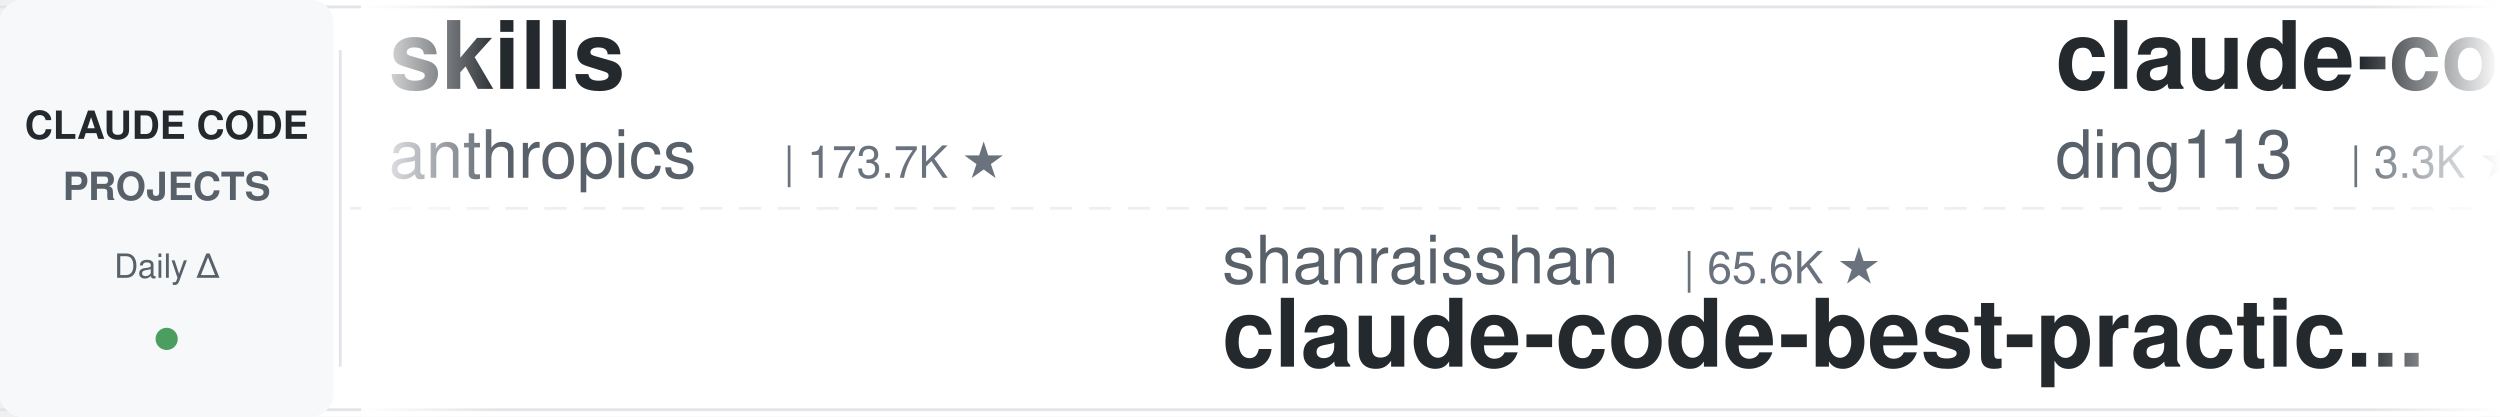
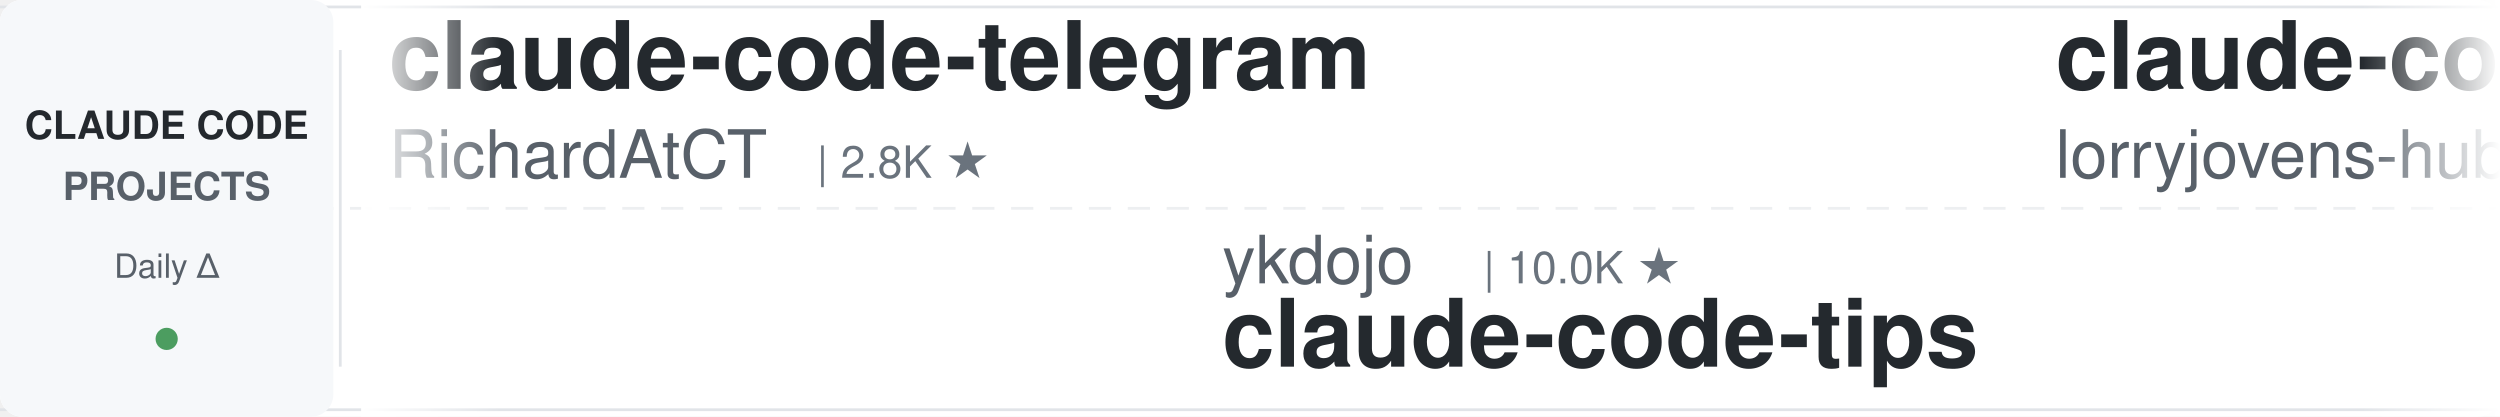
<svg xmlns="http://www.w3.org/2000/svg" width="900" height="150">
  <defs>
    <linearGradient id="leftFade" x1="0%" y1="0%" x2="100%" y2="0%">
      <stop offset="0%" style="stop-color:#ffffff;stop-opacity:1" />
      <stop offset="100%" style="stop-color:#ffffff;stop-opacity:0" />
    </linearGradient>
    <linearGradient id="rightFade" x1="0%" y1="0%" x2="100%" y2="0%">
      <stop offset="0%" style="stop-color:#ffffff;stop-opacity:0" />
      <stop offset="100%" style="stop-color:#ffffff;stop-opacity:1" />
    </linearGradient>
  </defs>
  <rect width="900" height="150" fill="#ffffff" rx="8" />
  <rect x="0" y="2" width="900" height="1" fill="#e1e4e8" />
  <rect x="0" y="147" width="900" height="1" fill="#e1e4e8" />
  <line x1="0" y1="75" x2="900" y2="75" stroke="#e1e4e8" stroke-width="1" stroke-dasharray="8 6" opacity="0.6" />
  <rect x="0" y="0" width="120" height="150" fill="#f6f8fa" rx="8" />
  <text x="60" y="50" font-family="-apple-system, BlinkMacSystemFont, 'Segoe UI', Helvetica, Arial, sans-serif" font-size="14" font-weight="600" fill="#24292e" text-anchor="middle">CLAUDE CODE</text>
  <text x="60" y="72" font-family="-apple-system, BlinkMacSystemFont, 'Segoe UI', Helvetica, Arial, sans-serif" font-size="14" font-weight="600" fill="#586069" text-anchor="middle">PROJECTS</text>
  <text x="60" y="100" font-family="-apple-system, BlinkMacSystemFont, 'Segoe UI', Helvetica, Arial, sans-serif" font-size="12" font-weight="500" fill="#586069" text-anchor="middle">Daily Δ</text>
  <circle cx="60" cy="122" r="4" fill="#22863a" opacity="0.8" />
  <rect x="122" y="18" width="1" height="114" fill="#e1e4e8" />
  <clipPath id="tickerClip">
    <rect x="130" y="0" width="770" height="150" />
  </clipPath>
  <g clip-path="url(#tickerClip)">
    <g id="tickerItems">
      <animateTransform attributeName="transform" attributeType="XML" type="translate" from="0 0" to="-3000 0" dur="54s" repeatCount="indefinite" />
      <g transform="translate(0, 0)">
-         <text x="140" y="32" font-family="-apple-system, BlinkMacSystemFont, 'Segoe UI', Helvetica, Arial, sans-serif" font-size="34" font-weight="600" fill="#24292e">skills</text>
-         <text x="140" y="64" font-family="-apple-system, BlinkMacSystemFont, 'Segoe UI', Helvetica, Arial, sans-serif" font-size="24" font-weight="400" fill="#586069">anthropics</text>
-         <text x="282" y="64" font-family="-apple-system, BlinkMacSystemFont, 'Segoe UI', Helvetica, Arial, sans-serif" font-size="16" font-weight="500" fill="#6a737d">| 173.7K ★</text>
+         <text x="140" y="32" font-family="-apple-system, BlinkMacSystemFont, 'Segoe UI', Helvetica, Arial, sans-serif" font-size="34" font-weight="600" fill="#24292e">claude-code-telegram</text>
+         <text x="140" y="64" font-family="-apple-system, BlinkMacSystemFont, 'Segoe UI', Helvetica, Arial, sans-serif" font-size="24" font-weight="400" fill="#586069">RichardAtCT</text>
+         <text x="294" y="64" font-family="-apple-system, BlinkMacSystemFont, 'Segoe UI', Helvetica, Arial, sans-serif" font-size="16" font-weight="500" fill="#6a737d">| 2.8K ★</text>
      </g>
      <g transform="translate(300, 0)">
-         <text x="140" y="102" font-family="-apple-system, BlinkMacSystemFont, 'Segoe UI', Helvetica, Arial, sans-serif" font-size="24" font-weight="400" fill="#586069">shanraisshan</text>
-         <text x="306" y="102" font-family="-apple-system, BlinkMacSystemFont, 'Segoe UI', Helvetica, Arial, sans-serif" font-size="16" font-weight="500" fill="#6a737d">| 65.6K ★</text>
-         <text x="140" y="132" font-family="-apple-system, BlinkMacSystemFont, 'Segoe UI', Helvetica, Arial, sans-serif" font-size="34" font-weight="600" fill="#24292e">claude-code-best-practic...</text>
+         <text x="140" y="102" font-family="-apple-system, BlinkMacSystemFont, 'Segoe UI', Helvetica, Arial, sans-serif" font-size="24" font-weight="400" fill="#586069">ykdojo</text>
+         <text x="234" y="102" font-family="-apple-system, BlinkMacSystemFont, 'Segoe UI', Helvetica, Arial, sans-serif" font-size="16" font-weight="500" fill="#6a737d">| 10.0K ★</text>
+         <text x="140" y="132" font-family="-apple-system, BlinkMacSystemFont, 'Segoe UI', Helvetica, Arial, sans-serif" font-size="34" font-weight="600" fill="#24292e">claude-code-tips</text>
      </g>
      <g transform="translate(600, 0)">
-         <text x="140" y="32" font-family="-apple-system, BlinkMacSystemFont, 'Segoe UI', Helvetica, Arial, sans-serif" font-size="34" font-weight="600" fill="#24292e">claude-code-hub</text>
-         <text x="140" y="64" font-family="-apple-system, BlinkMacSystemFont, 'Segoe UI', Helvetica, Arial, sans-serif" font-size="24" font-weight="400" fill="#586069">ding113</text>
-         <text x="246" y="64" font-family="-apple-system, BlinkMacSystemFont, 'Segoe UI', Helvetica, Arial, sans-serif" font-size="16" font-weight="500" fill="#6a737d">| 3.3K ★</text>
+         <text x="140" y="32" font-family="-apple-system, BlinkMacSystemFont, 'Segoe UI', Helvetica, Arial, sans-serif" font-size="34" font-weight="600" fill="#24292e">claude-code-rust</text>
+         <text x="140" y="64" font-family="-apple-system, BlinkMacSystemFont, 'Segoe UI', Helvetica, Arial, sans-serif" font-size="24" font-weight="400" fill="#586069">lorryjovens-hub</text>
+         <text x="342" y="64" font-family="-apple-system, BlinkMacSystemFont, 'Segoe UI', Helvetica, Arial, sans-serif" font-size="16" font-weight="500" fill="#6a737d">| 1.7K ★</text>
      </g>
      <g transform="translate(900, 0)">
-         <text x="140" y="102" font-family="-apple-system, BlinkMacSystemFont, 'Segoe UI', Helvetica, Arial, sans-serif" font-size="24" font-weight="400" fill="#586069">Piebald-AI</text>
-         <text x="282" y="102" font-family="-apple-system, BlinkMacSystemFont, 'Segoe UI', Helvetica, Arial, sans-serif" font-size="16" font-weight="500" fill="#6a737d">| 12.6K ★</text>
-         <text x="140" y="132" font-family="-apple-system, BlinkMacSystemFont, 'Segoe UI', Helvetica, Arial, sans-serif" font-size="34" font-weight="600" fill="#24292e">claude-code-system-promp...</text>
+         <text x="140" y="102" font-family="-apple-system, BlinkMacSystemFont, 'Segoe UI', Helvetica, Arial, sans-serif" font-size="24" font-weight="400" fill="#586069">wanshuiyin</text>
+         <text x="282" y="102" font-family="-apple-system, BlinkMacSystemFont, 'Segoe UI', Helvetica, Arial, sans-serif" font-size="16" font-weight="500" fill="#6a737d">| 15.7K ★</text>
+         <text x="140" y="132" font-family="-apple-system, BlinkMacSystemFont, 'Segoe UI', Helvetica, Arial, sans-serif" font-size="34" font-weight="600" fill="#24292e">Auto-claude-code-researc...</text>
      </g>
      <g transform="translate(1200, 0)">
+         <text x="140" y="32" font-family="-apple-system, BlinkMacSystemFont, 'Segoe UI', Helvetica, Arial, sans-serif" font-size="34" font-weight="600" fill="#24292e">claude-code-analysis</text>
+         <text x="140" y="64" font-family="-apple-system, BlinkMacSystemFont, 'Segoe UI', Helvetica, Arial, sans-serif" font-size="24" font-weight="400" fill="#586069">liuup</text>
+         <text x="222" y="64" font-family="-apple-system, BlinkMacSystemFont, 'Segoe UI', Helvetica, Arial, sans-serif" font-size="16" font-weight="500" fill="#6a737d">| 3.9K ★</text>
+       </g>
+       <g transform="translate(1500, 0)">
+         <text x="140" y="102" font-family="-apple-system, BlinkMacSystemFont, 'Segoe UI', Helvetica, Arial, sans-serif" font-size="24" font-weight="400" fill="#586069">zebbern</text>
+         <text x="246" y="102" font-family="-apple-system, BlinkMacSystemFont, 'Segoe UI', Helvetica, Arial, sans-serif" font-size="16" font-weight="500" fill="#6a737d">| 4.6K ★</text>
+         <text x="140" y="132" font-family="-apple-system, BlinkMacSystemFont, 'Segoe UI', Helvetica, Arial, sans-serif" font-size="34" font-weight="600" fill="#24292e">claude-code-guide</text>
+       </g>
+       <g transform="translate(1800, 0)">
        <text x="140" y="32" font-family="-apple-system, BlinkMacSystemFont, 'Segoe UI', Helvetica, Arial, sans-serif" font-size="34" font-weight="600" fill="#24292e">claude-code-reverse</text>
        <text x="140" y="64" font-family="-apple-system, BlinkMacSystemFont, 'Segoe UI', Helvetica, Arial, sans-serif" font-size="24" font-weight="400" fill="#586069">Yuyz0112</text>
        <text x="258" y="64" font-family="-apple-system, BlinkMacSystemFont, 'Segoe UI', Helvetica, Arial, sans-serif" font-size="16" font-weight="500" fill="#6a737d">| 2.4K ★</text>
      </g>
-       <g transform="translate(1500, 0)">
-         <text x="140" y="102" font-family="-apple-system, BlinkMacSystemFont, 'Segoe UI', Helvetica, Arial, sans-serif" font-size="24" font-weight="400" fill="#586069">FlorianBruniaux</text>
-         <text x="342" y="102" font-family="-apple-system, BlinkMacSystemFont, 'Segoe UI', Helvetica, Arial, sans-serif" font-size="16" font-weight="500" fill="#6a737d">| 5.9K ★</text>
-         <text x="140" y="132" font-family="-apple-system, BlinkMacSystemFont, 'Segoe UI', Helvetica, Arial, sans-serif" font-size="34" font-weight="600" fill="#24292e">claude-code-ultimate-gui...</text>
-       </g>
-       <g transform="translate(1800, 0)">
-         <text x="140" y="32" font-family="-apple-system, BlinkMacSystemFont, 'Segoe UI', Helvetica, Arial, sans-serif" font-size="34" font-weight="600" fill="#24292e">oh-my-claudecode</text>
-         <text x="140" y="64" font-family="-apple-system, BlinkMacSystemFont, 'Segoe UI', Helvetica, Arial, sans-serif" font-size="24" font-weight="400" fill="#586069">Yeachan-Heo</text>
-         <text x="294" y="64" font-family="-apple-system, BlinkMacSystemFont, 'Segoe UI', Helvetica, Arial, sans-serif" font-size="16" font-weight="500" fill="#6a737d">| 39.0K ★</text>
-       </g>
      <g transform="translate(2100, 0)">
-         <text x="140" y="102" font-family="-apple-system, BlinkMacSystemFont, 'Segoe UI', Helvetica, Arial, sans-serif" font-size="24" font-weight="400" fill="#586069">luyao618</text>
-         <text x="258" y="102" font-family="-apple-system, BlinkMacSystemFont, 'Segoe UI', Helvetica, Arial, sans-serif" font-size="16" font-weight="500" fill="#6a737d">| 1.7K ★</text>
-         <text x="140" y="132" font-family="-apple-system, BlinkMacSystemFont, 'Segoe UI', Helvetica, Arial, sans-serif" font-size="34" font-weight="600" fill="#24292e">Claude-Code-Source-Study</text>
+         <text x="140" y="102" font-family="-apple-system, BlinkMacSystemFont, 'Segoe UI', Helvetica, Arial, sans-serif" font-size="24" font-weight="400" fill="#586069">ccplugins</text>
+         <text x="270" y="102" font-family="-apple-system, BlinkMacSystemFont, 'Segoe UI', Helvetica, Arial, sans-serif" font-size="16" font-weight="500" fill="#6a737d">| 931 ★</text>
+         <text x="140" y="132" font-family="-apple-system, BlinkMacSystemFont, 'Segoe UI', Helvetica, Arial, sans-serif" font-size="34" font-weight="600" fill="#24292e">awesome-claude-code-plug...</text>
      </g>
      <g transform="translate(2400, 0)">
-         <text x="140" y="32" font-family="-apple-system, BlinkMacSystemFont, 'Segoe UI', Helvetica, Arial, sans-serif" font-size="34" font-weight="600" fill="#24292e">claude-code-book</text>
-         <text x="140" y="64" font-family="-apple-system, BlinkMacSystemFont, 'Segoe UI', Helvetica, Arial, sans-serif" font-size="24" font-weight="400" fill="#586069">lintsinghua</text>
-         <text x="294" y="64" font-family="-apple-system, BlinkMacSystemFont, 'Segoe UI', Helvetica, Arial, sans-serif" font-size="16" font-weight="500" fill="#6a737d">| 4.2K ★</text>
+         <text x="140" y="32" font-family="-apple-system, BlinkMacSystemFont, 'Segoe UI', Helvetica, Arial, sans-serif" font-size="34" font-weight="600" fill="#24292e">claude-code-hooks-master...</text>
+         <text x="140" y="64" font-family="-apple-system, BlinkMacSystemFont, 'Segoe UI', Helvetica, Arial, sans-serif" font-size="24" font-weight="400" fill="#586069">disler</text>
+         <text x="234" y="64" font-family="-apple-system, BlinkMacSystemFont, 'Segoe UI', Helvetica, Arial, sans-serif" font-size="16" font-weight="500" fill="#6a737d">| 3.9K ★</text>
      </g>
      <g transform="translate(2700, 0)">
-         <text x="140" y="102" font-family="-apple-system, BlinkMacSystemFont, 'Segoe UI', Helvetica, Arial, sans-serif" font-size="24" font-weight="400" fill="#586069">lorryjovens-hub</text>
-         <text x="342" y="102" font-family="-apple-system, BlinkMacSystemFont, 'Segoe UI', Helvetica, Arial, sans-serif" font-size="16" font-weight="500" fill="#6a737d">| 1.7K ★</text>
-         <text x="140" y="132" font-family="-apple-system, BlinkMacSystemFont, 'Segoe UI', Helvetica, Arial, sans-serif" font-size="34" font-weight="600" fill="#24292e">claude-code-rust</text>
+         <text x="140" y="102" font-family="-apple-system, BlinkMacSystemFont, 'Segoe UI', Helvetica, Arial, sans-serif" font-size="24" font-weight="400" fill="#586069">krusemediallc</text>
+         <text x="318" y="102" font-family="-apple-system, BlinkMacSystemFont, 'Segoe UI', Helvetica, Arial, sans-serif" font-size="16" font-weight="500" fill="#6a737d">| 1.5K ★</text>
+         <text x="140" y="132" font-family="-apple-system, BlinkMacSystemFont, 'Segoe UI', Helvetica, Arial, sans-serif" font-size="34" font-weight="600" fill="#24292e">arcads-claude-code</text>
      </g>
      <g transform="translate(3000, 0)">
-         <text x="140" y="32" font-family="-apple-system, BlinkMacSystemFont, 'Segoe UI', Helvetica, Arial, sans-serif" font-size="34" font-weight="600" fill="#24292e">skills</text>
-         <text x="140" y="64" font-family="-apple-system, BlinkMacSystemFont, 'Segoe UI', Helvetica, Arial, sans-serif" font-size="24" font-weight="400" fill="#586069">anthropics</text>
-         <text x="282" y="64" font-family="-apple-system, BlinkMacSystemFont, 'Segoe UI', Helvetica, Arial, sans-serif" font-size="16" font-weight="500" fill="#6a737d">| 173.7K ★</text>
+         <text x="140" y="32" font-family="-apple-system, BlinkMacSystemFont, 'Segoe UI', Helvetica, Arial, sans-serif" font-size="34" font-weight="600" fill="#24292e">claude-code-telegram</text>
+         <text x="140" y="64" font-family="-apple-system, BlinkMacSystemFont, 'Segoe UI', Helvetica, Arial, sans-serif" font-size="24" font-weight="400" fill="#586069">RichardAtCT</text>
+         <text x="294" y="64" font-family="-apple-system, BlinkMacSystemFont, 'Segoe UI', Helvetica, Arial, sans-serif" font-size="16" font-weight="500" fill="#6a737d">| 2.8K ★</text>
      </g>
      <g transform="translate(3300, 0)">
-         <text x="140" y="102" font-family="-apple-system, BlinkMacSystemFont, 'Segoe UI', Helvetica, Arial, sans-serif" font-size="24" font-weight="400" fill="#586069">shanraisshan</text>
-         <text x="306" y="102" font-family="-apple-system, BlinkMacSystemFont, 'Segoe UI', Helvetica, Arial, sans-serif" font-size="16" font-weight="500" fill="#6a737d">| 65.6K ★</text>
-         <text x="140" y="132" font-family="-apple-system, BlinkMacSystemFont, 'Segoe UI', Helvetica, Arial, sans-serif" font-size="34" font-weight="600" fill="#24292e">claude-code-best-practic...</text>
+         <text x="140" y="102" font-family="-apple-system, BlinkMacSystemFont, 'Segoe UI', Helvetica, Arial, sans-serif" font-size="24" font-weight="400" fill="#586069">ykdojo</text>
+         <text x="234" y="102" font-family="-apple-system, BlinkMacSystemFont, 'Segoe UI', Helvetica, Arial, sans-serif" font-size="16" font-weight="500" fill="#6a737d">| 10.0K ★</text>
+         <text x="140" y="132" font-family="-apple-system, BlinkMacSystemFont, 'Segoe UI', Helvetica, Arial, sans-serif" font-size="34" font-weight="600" fill="#24292e">claude-code-tips</text>
      </g>
      <g transform="translate(3600, 0)">
-         <text x="140" y="32" font-family="-apple-system, BlinkMacSystemFont, 'Segoe UI', Helvetica, Arial, sans-serif" font-size="34" font-weight="600" fill="#24292e">claude-code-hub</text>
-         <text x="140" y="64" font-family="-apple-system, BlinkMacSystemFont, 'Segoe UI', Helvetica, Arial, sans-serif" font-size="24" font-weight="400" fill="#586069">ding113</text>
-         <text x="246" y="64" font-family="-apple-system, BlinkMacSystemFont, 'Segoe UI', Helvetica, Arial, sans-serif" font-size="16" font-weight="500" fill="#6a737d">| 3.3K ★</text>
+         <text x="140" y="32" font-family="-apple-system, BlinkMacSystemFont, 'Segoe UI', Helvetica, Arial, sans-serif" font-size="34" font-weight="600" fill="#24292e">claude-code-rust</text>
+         <text x="140" y="64" font-family="-apple-system, BlinkMacSystemFont, 'Segoe UI', Helvetica, Arial, sans-serif" font-size="24" font-weight="400" fill="#586069">lorryjovens-hub</text>
+         <text x="342" y="64" font-family="-apple-system, BlinkMacSystemFont, 'Segoe UI', Helvetica, Arial, sans-serif" font-size="16" font-weight="500" fill="#6a737d">| 1.7K ★</text>
      </g>
      <g transform="translate(3900, 0)">
-         <text x="140" y="102" font-family="-apple-system, BlinkMacSystemFont, 'Segoe UI', Helvetica, Arial, sans-serif" font-size="24" font-weight="400" fill="#586069">Piebald-AI</text>
-         <text x="282" y="102" font-family="-apple-system, BlinkMacSystemFont, 'Segoe UI', Helvetica, Arial, sans-serif" font-size="16" font-weight="500" fill="#6a737d">| 12.6K ★</text>
-         <text x="140" y="132" font-family="-apple-system, BlinkMacSystemFont, 'Segoe UI', Helvetica, Arial, sans-serif" font-size="34" font-weight="600" fill="#24292e">claude-code-system-promp...</text>
+         <text x="140" y="102" font-family="-apple-system, BlinkMacSystemFont, 'Segoe UI', Helvetica, Arial, sans-serif" font-size="24" font-weight="400" fill="#586069">wanshuiyin</text>
+         <text x="282" y="102" font-family="-apple-system, BlinkMacSystemFont, 'Segoe UI', Helvetica, Arial, sans-serif" font-size="16" font-weight="500" fill="#6a737d">| 15.7K ★</text>
+         <text x="140" y="132" font-family="-apple-system, BlinkMacSystemFont, 'Segoe UI', Helvetica, Arial, sans-serif" font-size="34" font-weight="600" fill="#24292e">Auto-claude-code-researc...</text>
      </g>
    </g>
  </g>
  <rect x="130" y="0" width="50" height="150" fill="url(#leftFade)" />
  <rect x="850" y="0" width="50" height="150" fill="url(#rightFade)" />
</svg>
